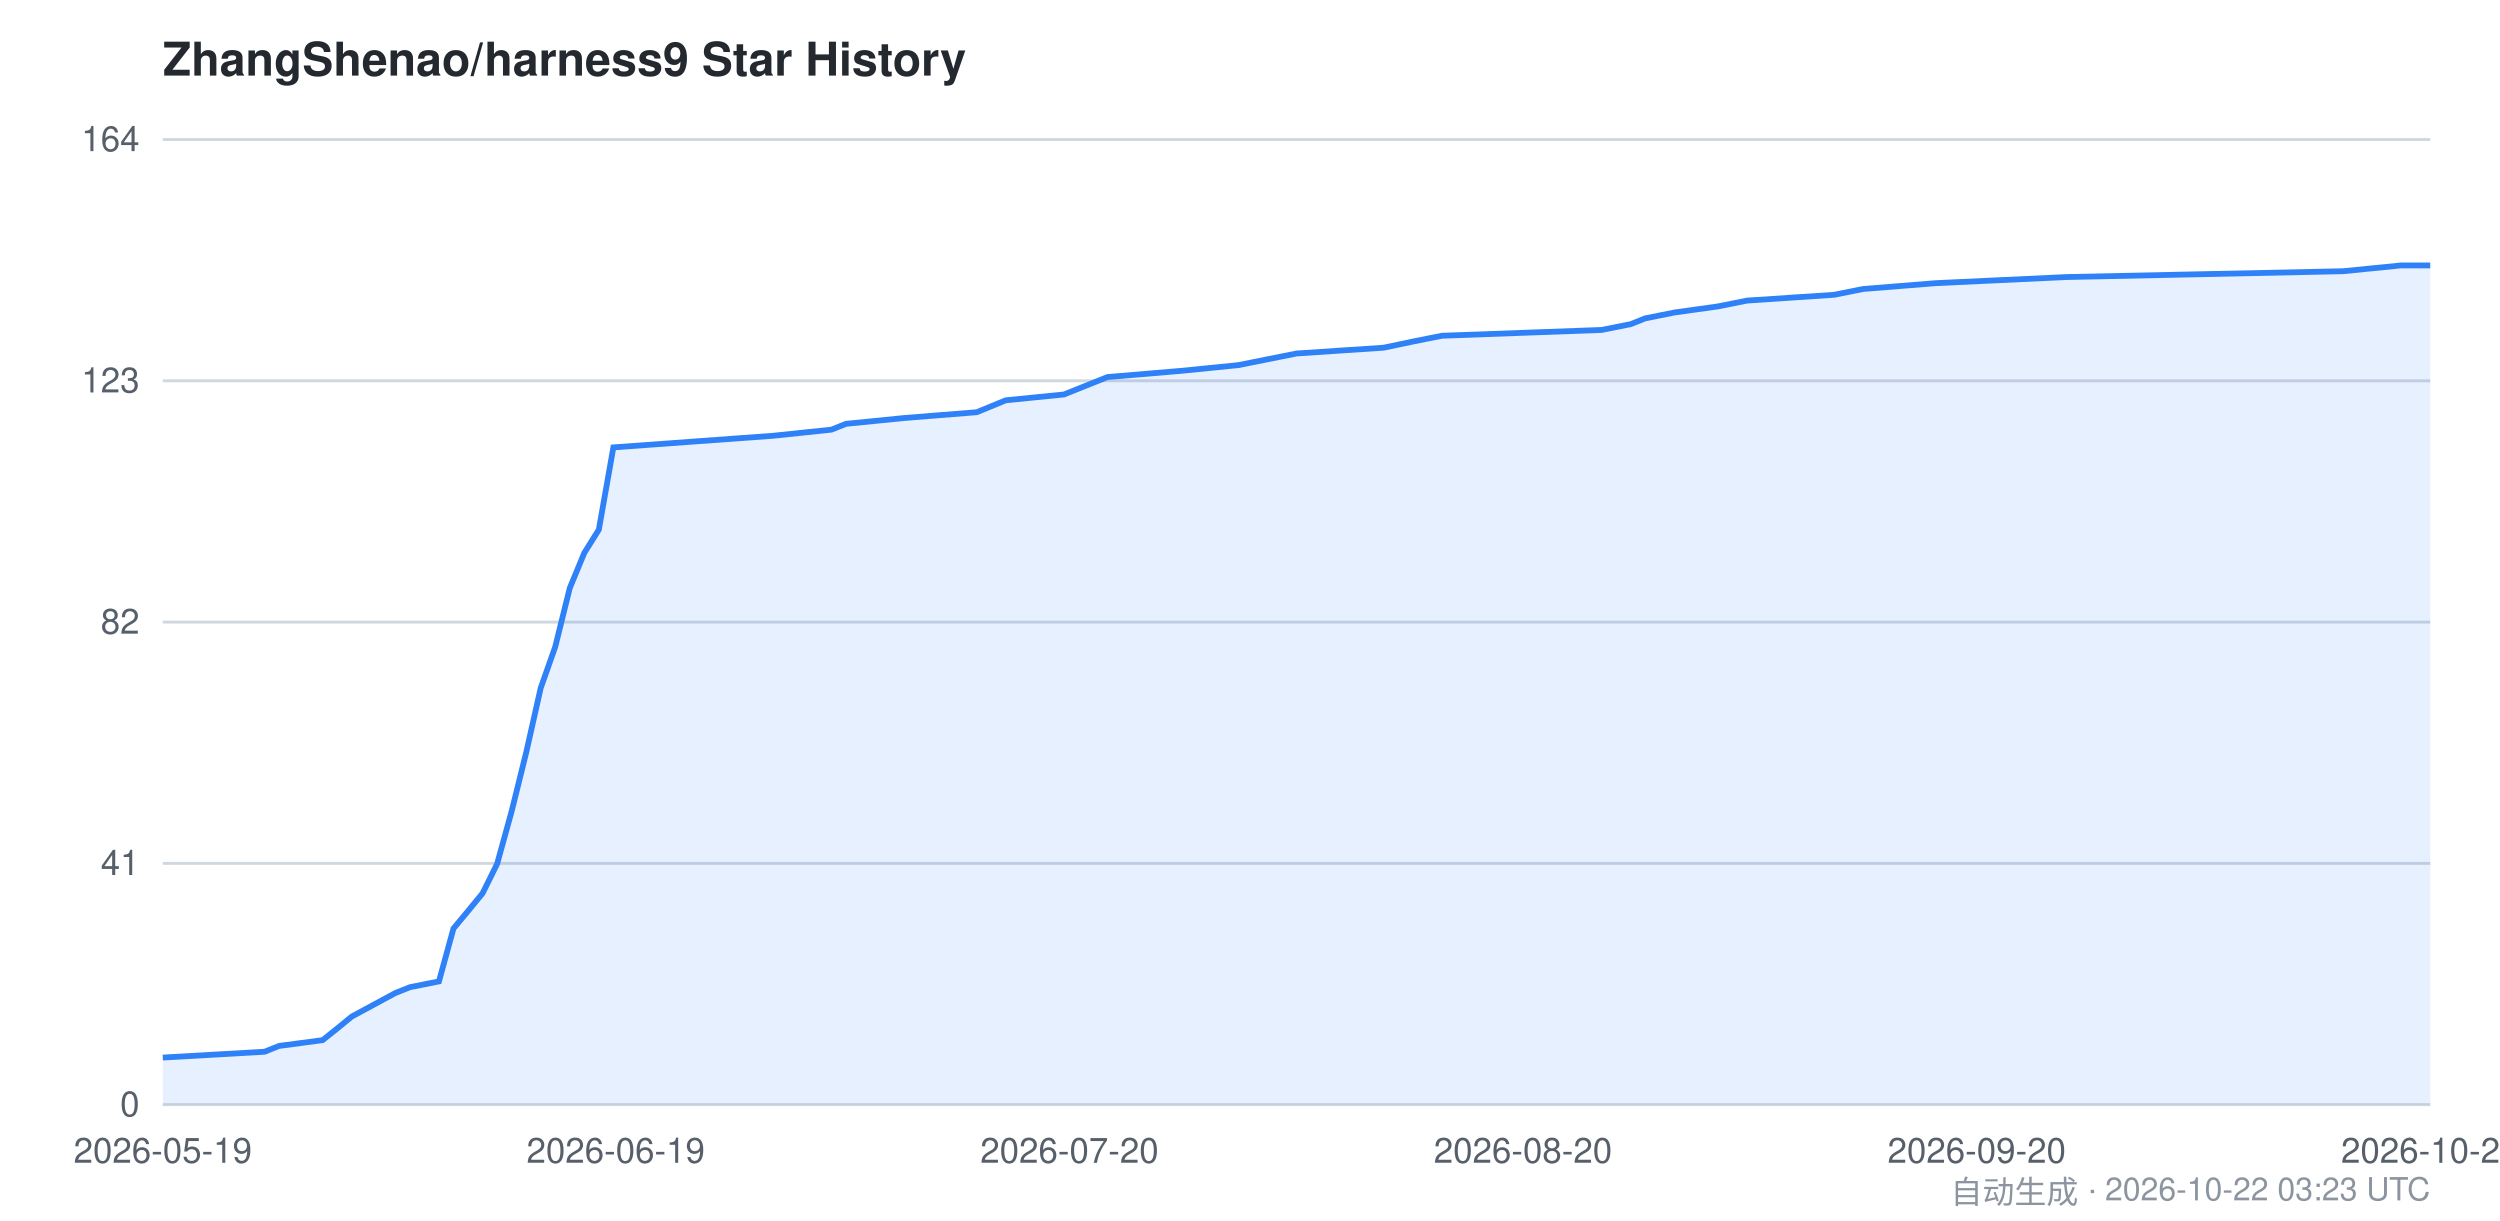
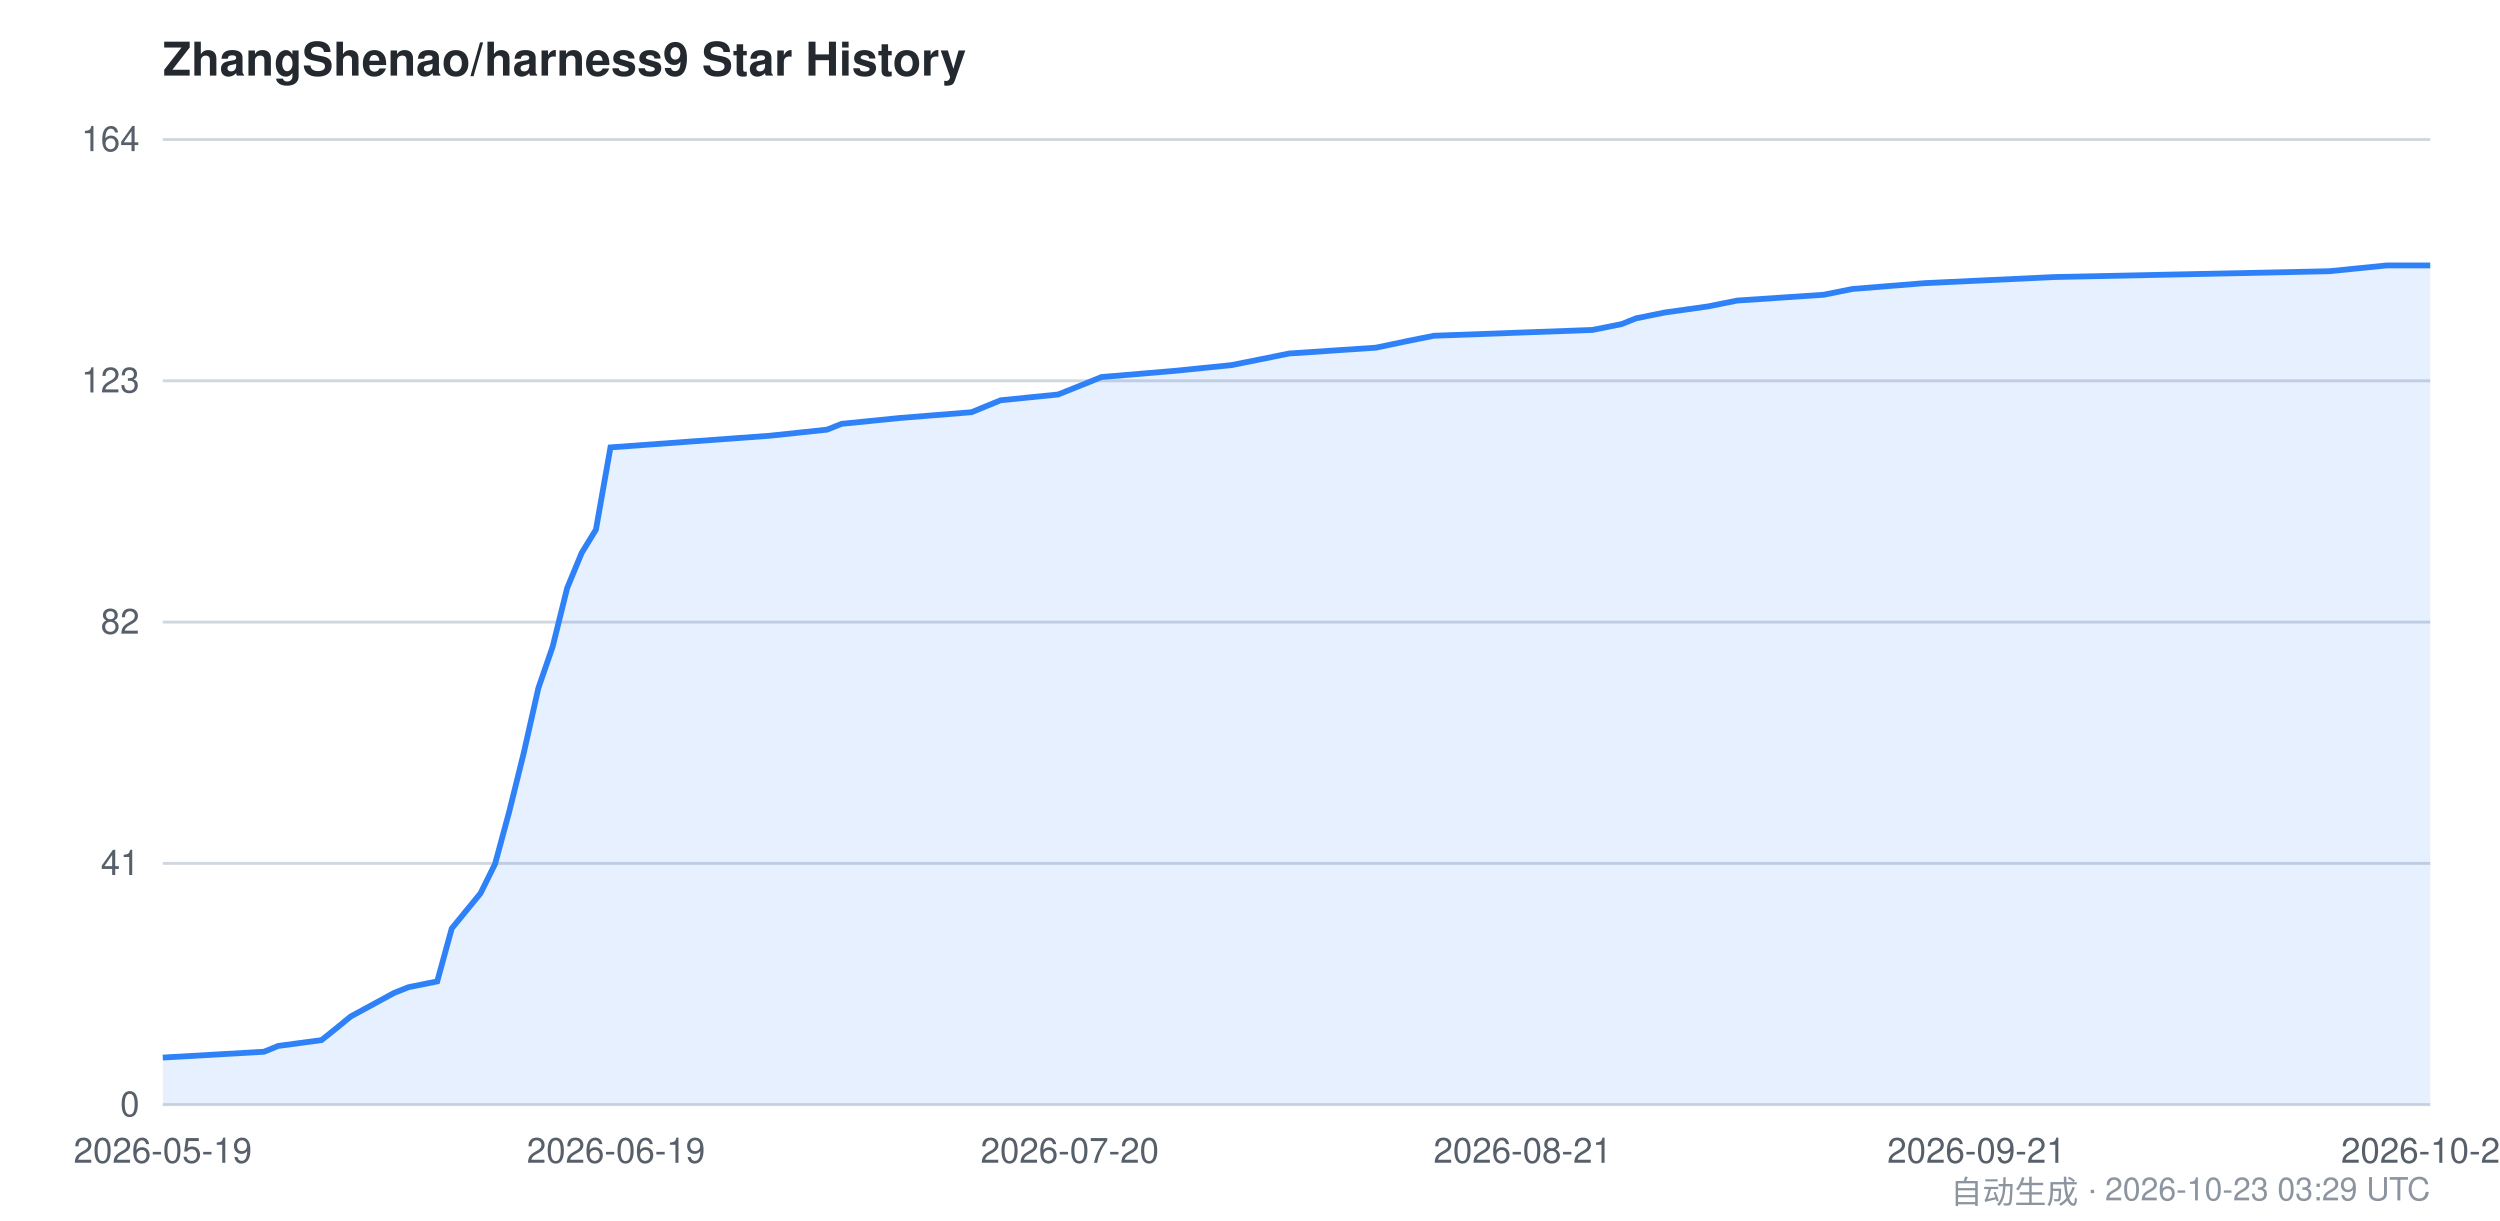
<svg xmlns="http://www.w3.org/2000/svg" viewBox="0 0 860 420" width="860" height="420" font-family="-apple-system,BlinkMacSystemFont,Segoe UI,Helvetica,Arial,sans-serif">
  <style>
    .bg { fill: #ffffff; }
    .grid { stroke: #d0d7de; stroke-width: 1; }
    .axis { fill: #57606a; font-size: 12px; }
    .title { fill: #24292f; font-size: 16px; font-weight: 600; }
    .footer { fill: #8c959f; font-size: 11px; }
    .area { fill: #2f81f7; opacity: 0.12; }
    .line { stroke: #2f81f7; stroke-width: 2; fill: none; }
    @media (prefers-color-scheme: dark) {
      .bg { fill: #0d1117; }
      .grid { stroke: #30363d; }
      .axis { fill: #8b949e; }
      .title { fill: #c9d1d9; }
      .footer { fill: #6e7681; }
      .area { fill: #58a6ff; opacity: 0.15; }
      .line { stroke: #58a6ff; }
    }
  </style>
  <rect class="bg" x="0" y="0" width="860" height="420" />
  <text class="title" x="56" y="26">ZhangShenao/harness9 Star History</text>
  <line class="grid" x1="56" y1="380.0" x2="836" y2="380.0" />
  <line class="grid" x1="56" y1="297.0" x2="836" y2="297.0" />
  <line class="grid" x1="56" y1="214.0" x2="836" y2="214.0" />
  <line class="grid" x1="56" y1="131.0" x2="836" y2="131.0" />
  <line class="grid" x1="56" y1="48.0" x2="836" y2="48.0" />
  <text class="axis" x="48" y="384.0" text-anchor="end">0</text>
  <text class="axis" x="48" y="301.0" text-anchor="end">41</text>
  <text class="axis" x="48" y="218.0" text-anchor="end">82</text>
  <text class="axis" x="48" y="135.0" text-anchor="end">123</text>
  <text class="axis" x="48" y="52.0" text-anchor="end">164</text>
-   <path class="area" d="M 56.0,363.8 L 91.0,361.8 L 96.0,359.8 L 111.0,357.8 L 116.0,353.8 L 121.0,349.7 L 136.0,341.6 L 141.0,339.6 L 151.0,337.6 L 156.0,319.4 L 161.0,313.4 L 166.0,307.3 L 171.0,297.2 L 176.0,279.1 L 181.0,258.9 L 186.0,236.7 L 191.0,222.5 L 196.0,202.3 L 201.0,190.2 L 206.0,182.2 L 211.0,153.9 L 266.0,149.9 L 286.0,147.8 L 291.0,145.8 L 311.0,143.8 L 336.0,141.8 L 346.0,137.7 L 366.0,135.7 L 371.0,133.7 L 376.0,131.7 L 381.0,129.7 L 406.0,127.6 L 426.0,125.6 L 436.0,123.6 L 446.0,121.6 L 476.0,119.6 L 486.0,117.5 L 496.0,115.5 L 551.0,113.5 L 561.0,111.5 L 566.0,109.5 L 576.0,107.5 L 591.0,105.4 L 601.0,103.4 L 631.0,101.4 L 641.0,99.4 L 666.0,97.4 L 711.0,95.3 L 806.0,93.3 L 826.0,91.3 L 836.0,91.3 L 836.0,380.0 L 56.0,380.0 Z" />
-   <path class="line" d="M 56.0,363.8 L 91.0,361.8 L 96.0,359.8 L 111.0,357.8 L 116.0,353.8 L 121.0,349.7 L 136.0,341.6 L 141.0,339.6 L 151.0,337.6 L 156.0,319.4 L 161.0,313.4 L 166.0,307.3 L 171.0,297.2 L 176.0,279.1 L 181.0,258.9 L 186.0,236.7 L 191.0,222.5 L 196.0,202.3 L 201.0,190.2 L 206.0,182.2 L 211.0,153.9 L 266.0,149.9 L 286.0,147.8 L 291.0,145.8 L 311.0,143.8 L 336.0,141.8 L 346.0,137.7 L 366.0,135.7 L 371.0,133.7 L 376.0,131.7 L 381.0,129.7 L 406.0,127.6 L 426.0,125.6 L 436.0,123.6 L 446.0,121.6 L 476.0,119.6 L 486.0,117.5 L 496.0,115.5 L 551.0,113.5 L 561.0,111.5 L 566.0,109.5 L 576.0,107.5 L 591.0,105.4 L 601.0,103.4 L 631.0,101.4 L 641.0,99.4 L 666.0,97.4 L 711.0,95.3 L 806.0,93.3 L 826.0,91.3 L 836.0,91.3" />
+   <path class="area" d="M 56.0,363.8 L 90.8,361.8 L 95.7,359.8 L 110.6,357.8 L 115.6,353.8 L 120.6,349.7 L 135.5,341.6 L 140.5,339.6 L 150.4,337.6 L 155.4,319.4 L 160.3,313.4 L 165.3,307.3 L 170.3,297.2 L 175.2,279.1 L 180.2,258.9 L 185.2,236.7 L 190.1,222.5 L 195.1,202.3 L 200.1,190.2 L 205.0,182.2 L 210.0,153.9 L 264.7,149.9 L 284.5,147.8 L 289.5,145.8 L 309.4,143.8 L 334.2,141.8 L 344.2,137.7 L 364.0,135.7 L 369.0,133.7 L 374.0,131.7 L 378.9,129.7 L 403.8,127.6 L 423.6,125.6 L 433.6,123.6 L 443.5,121.6 L 473.3,119.6 L 483.3,117.5 L 493.2,115.5 L 547.8,113.5 L 557.8,111.5 L 562.8,109.5 L 572.7,107.5 L 587.6,105.4 L 597.5,103.4 L 627.3,101.4 L 637.3,99.4 L 662.1,97.4 L 706.8,95.3 L 801.2,93.3 L 821.1,91.3 L 836.0,91.3 L 836.0,380.0 L 56.0,380.0 Z" />
+   <path class="line" d="M 56.0,363.8 L 90.8,361.8 L 95.7,359.8 L 110.6,357.8 L 115.6,353.8 L 120.6,349.7 L 135.5,341.6 L 140.5,339.6 L 150.4,337.6 L 155.4,319.4 L 160.3,313.4 L 165.3,307.3 L 170.3,297.2 L 175.2,279.1 L 180.2,258.9 L 185.2,236.7 L 190.1,222.5 L 195.1,202.3 L 200.1,190.2 L 205.0,182.2 L 210.0,153.9 L 264.7,149.9 L 284.5,147.8 L 289.5,145.8 L 309.4,143.8 L 334.2,141.8 L 344.2,137.7 L 364.0,135.7 L 369.0,133.7 L 374.0,131.7 L 378.9,129.7 L 403.8,127.6 L 423.6,125.6 L 433.6,123.6 L 443.5,121.6 L 473.3,119.6 L 483.3,117.5 L 493.2,115.5 L 547.8,113.5 L 557.8,111.5 L 562.8,109.5 L 572.7,107.5 L 587.6,105.4 L 597.5,103.4 L 627.3,101.4 L 637.3,99.4 L 662.1,97.4 L 706.8,95.3 L 801.2,93.3 L 821.1,91.3 L 836.0,91.3" />
  <text class="axis" x="56.0" y="400" text-anchor="middle">2026-05-19</text>
-   <text class="axis" x="211.8" y="400" text-anchor="middle">2026-06-19</text>
-   <text class="axis" x="367.9" y="400" text-anchor="middle">2026-07-20</text>
-   <text class="axis" x="523.9" y="400" text-anchor="middle">2026-08-20</text>
-   <text class="axis" x="680.0" y="400" text-anchor="middle">2026-09-20</text>
-   <text class="axis" x="836.0" y="400" text-anchor="middle">2026-10-22</text>
-   <text class="footer" x="836" y="414" text-anchor="end">自动生成 · 2026-10-22 03:23 UTC</text>
+   <text class="axis" x="211.9" y="400" text-anchor="middle">2026-06-19</text>
+   <text class="axis" x="368.0" y="400" text-anchor="middle">2026-07-20</text>
+   <text class="axis" x="523.8" y="400" text-anchor="middle">2026-08-21</text>
+   <text class="axis" x="679.9" y="400" text-anchor="middle">2026-09-21</text>
+   <text class="axis" x="836.0" y="400" text-anchor="middle">2026-10-23</text>
+   <text class="footer" x="836" y="414" text-anchor="end">自动生成 · 2026-10-23 03:29 UTC</text>
</svg>
